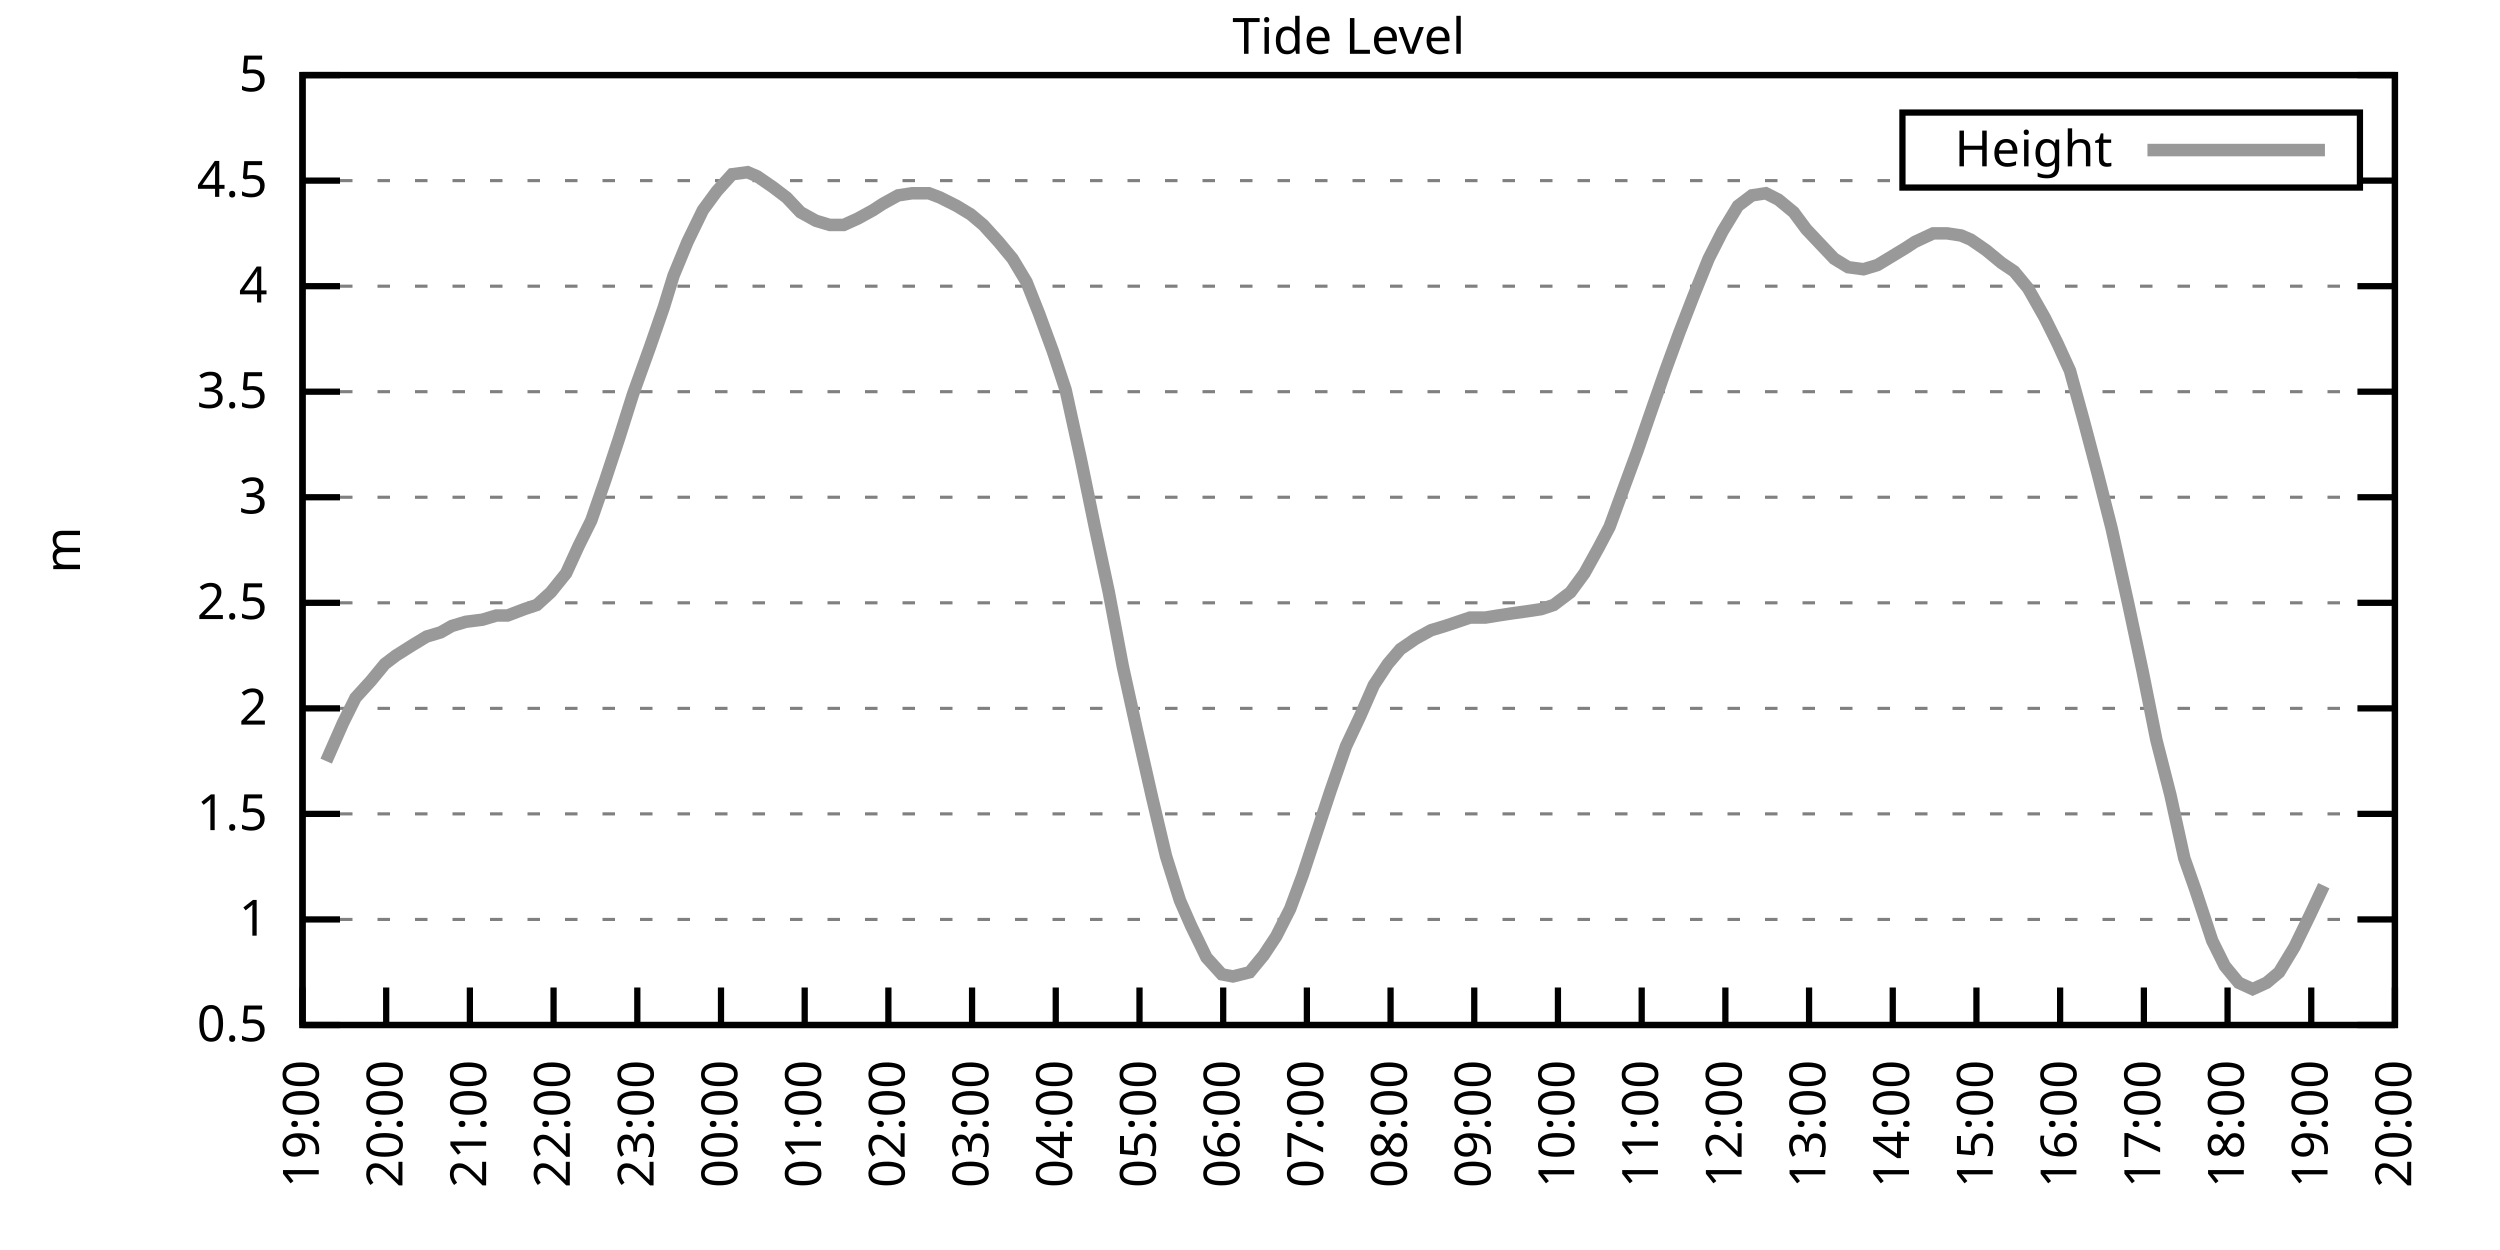
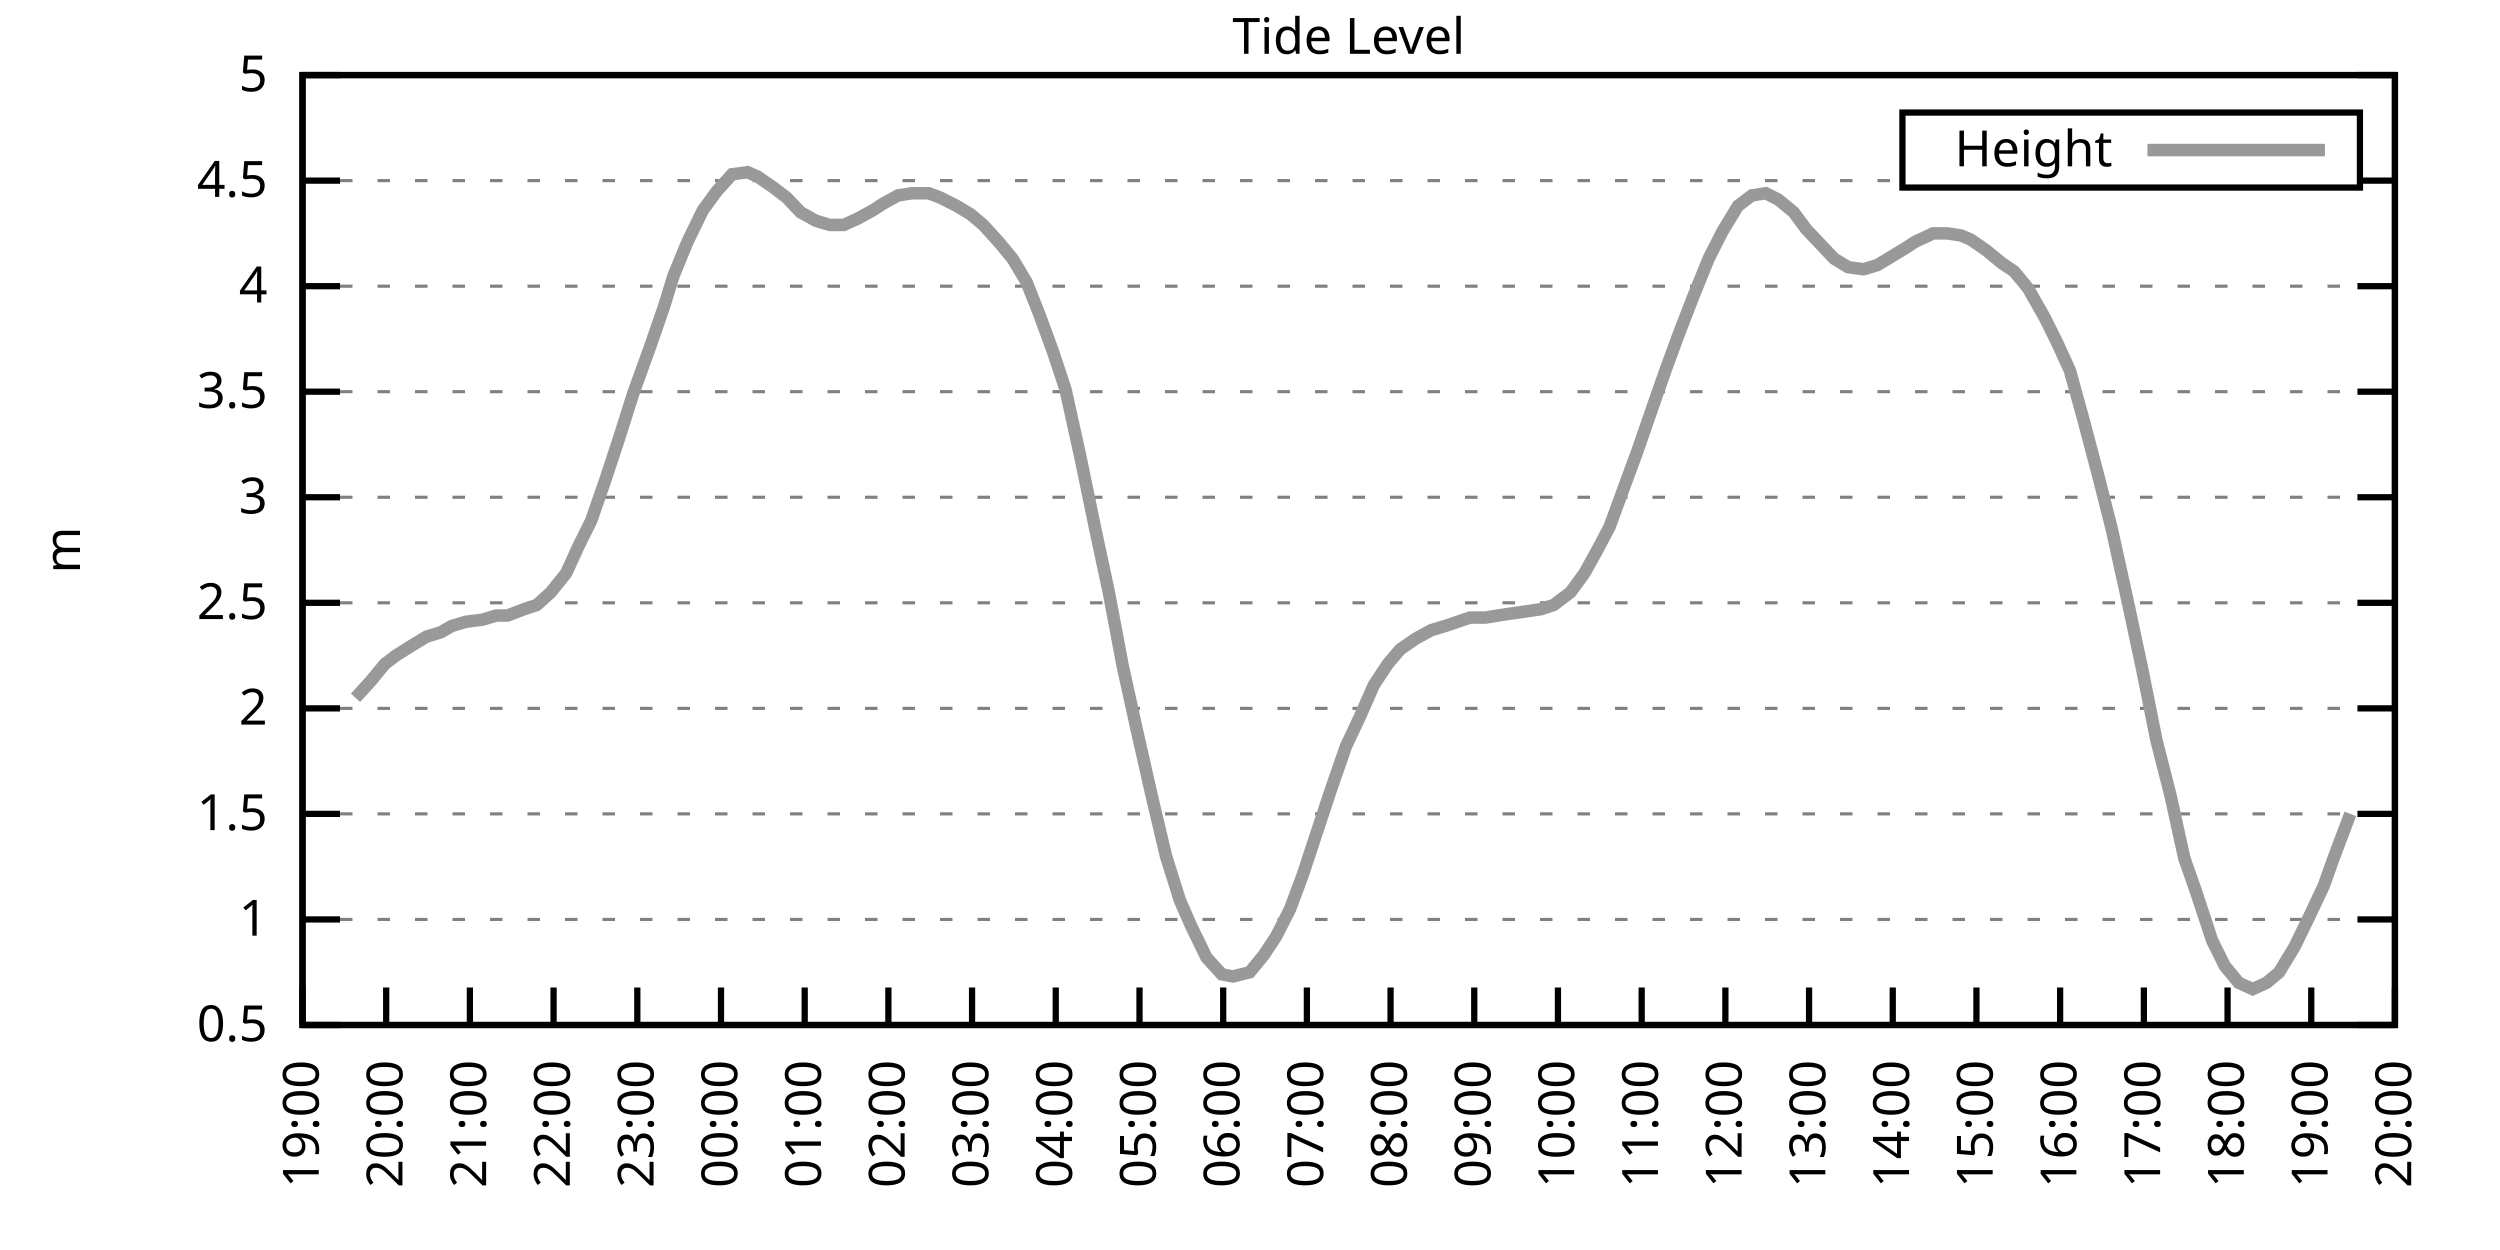
<svg xmlns="http://www.w3.org/2000/svg" xmlns:xlink="http://www.w3.org/1999/xlink" width="400" height="200" viewBox="0 0 400 200">
  <g id="gnuplot_canvas">
    <rect x="0" y="0" width="400" height="200" fill="none" />
    <defs>
      <circle id="gpDot" r="0.5" stroke-width="0.5" stroke="currentColor" />
      <path id="gpPt0" stroke-width="0.333" stroke="currentColor" d="M-1,0 h2 M0,-1 v2" />
      <path id="gpPt1" stroke-width="0.333" stroke="currentColor" d="M-1,-1 L1,1 M1,-1 L-1,1" />
      <path id="gpPt2" stroke-width="0.333" stroke="currentColor" d="M-1,0 L1,0 M0,-1 L0,1 M-1,-1 L1,1 M-1,1 L1,-1" />
      <rect id="gpPt3" stroke-width="0.333" stroke="currentColor" x="-1" y="-1" width="2" height="2" />
      <rect id="gpPt4" stroke-width="0.333" stroke="currentColor" fill="currentColor" x="-1" y="-1" width="2" height="2" />
      <circle id="gpPt5" stroke-width="0.333" stroke="currentColor" cx="0" cy="0" r="1" />
      <use xlink:href="#gpPt5" id="gpPt6" fill="currentColor" stroke="none" />
      <path id="gpPt7" stroke-width="0.333" stroke="currentColor" d="M0,-1.33 L-1.33,0.67 L1.33,0.67 z" />
      <use xlink:href="#gpPt7" id="gpPt8" fill="currentColor" stroke="none" />
      <use xlink:href="#gpPt7" id="gpPt9" stroke="currentColor" transform="rotate(180)" />
      <use xlink:href="#gpPt9" id="gpPt10" fill="currentColor" stroke="none" />
      <use xlink:href="#gpPt3" id="gpPt11" stroke="currentColor" transform="rotate(45)" />
      <use xlink:href="#gpPt11" id="gpPt12" fill="currentColor" stroke="none" />
      <path id="gpPt13" stroke-width="0.333" stroke="currentColor" d="M0,1.330 L1.265,0.411 L0.782,-1.067 L-0.782,-1.076 L-1.265,0.411 z" />
      <use xlink:href="#gpPt13" id="gpPt14" fill="currentColor" stroke="none" />
      <filter id="textbox" filterUnits="objectBoundingBox" x="0" y="0" height="1" width="1">
        <feFlood flood-color="white" flood-opacity="1" result="bgnd" />
        <feComposite in="SourceGraphic" in2="bgnd" operator="atop" />
      </filter>
      <filter id="greybox" filterUnits="objectBoundingBox" x="0" y="0" height="1" width="1">
        <feFlood flood-color="lightgrey" flood-opacity="1" result="grey" />
        <feComposite in="SourceGraphic" in2="grey" operator="atop" />
      </filter>
    </defs>
    <g fill="none" color="white" stroke="currentColor" stroke-width="1.00" stroke-linecap="butt" stroke-linejoin="miter">
</g>
    <g fill="none" color="black" stroke="currentColor" stroke-width="1.00" stroke-linecap="butt" stroke-linejoin="miter">
      <g stroke="none" shape-rendering="crispEdges">
        <polygon fill="rgb(255, 255, 255)" points="48.40,164.00 383.18,164.00 383.18,12.02 48.40,12.02 " />
      </g>
    </g>
    <g fill="none" color="black" stroke="currentColor" stroke-width="1.00" stroke-linecap="butt" stroke-linejoin="miter">
</g>
    <g fill="none" color="black" stroke="black" stroke-width="0.50" stroke-linecap="butt" stroke-linejoin="miter">
</g>
    <g fill="none" color="gray" stroke="currentColor" stroke-width="0.50" stroke-linecap="butt" stroke-linejoin="miter">
      <path stroke="gray" stroke-dasharray="2,4" class="gridline" d="M48.40,164.00 L383.19,164.00  " />
    </g>
    <g fill="none" color="gray" stroke="gray" stroke-width="1.00" stroke-linecap="butt" stroke-linejoin="miter">
</g>
    <g fill="none" color="black" stroke="currentColor" stroke-width="1.00" stroke-linecap="butt" stroke-linejoin="miter">
      <path stroke="black" d="M48.40,164.00 L54.40,164.00 M383.19,164.00 L377.19,164.00  " />
      <g transform="translate(42.80,166.60)" stroke="none" fill="black" font-family="Sans" font-size="8.00" text-anchor="end">
        <text>
          <tspan font-family="Sans"> 0.5</tspan>
        </text>
      </g>
    </g>
    <g fill="none" color="black" stroke="currentColor" stroke-width="1.00" stroke-linecap="butt" stroke-linejoin="miter">
</g>
    <g fill="none" color="black" stroke="black" stroke-width="0.50" stroke-linecap="butt" stroke-linejoin="miter">
</g>
    <g fill="none" color="gray" stroke="currentColor" stroke-width="0.50" stroke-linecap="butt" stroke-linejoin="miter">
      <path stroke="gray" stroke-dasharray="2,4" class="gridline" d="M48.40,147.11 L383.19,147.11  " />
    </g>
    <g fill="none" color="gray" stroke="gray" stroke-width="1.00" stroke-linecap="butt" stroke-linejoin="miter">
</g>
    <g fill="none" color="black" stroke="currentColor" stroke-width="1.00" stroke-linecap="butt" stroke-linejoin="miter">
      <path stroke="black" d="M48.40,147.11 L54.40,147.11 M383.19,147.11 L377.19,147.11  " />
      <g transform="translate(42.80,149.71)" stroke="none" fill="black" font-family="Sans" font-size="8.00" text-anchor="end">
        <text>
          <tspan font-family="Sans"> 1</tspan>
        </text>
      </g>
    </g>
    <g fill="none" color="black" stroke="currentColor" stroke-width="1.00" stroke-linecap="butt" stroke-linejoin="miter">
</g>
    <g fill="none" color="black" stroke="black" stroke-width="0.50" stroke-linecap="butt" stroke-linejoin="miter">
</g>
    <g fill="none" color="gray" stroke="currentColor" stroke-width="0.50" stroke-linecap="butt" stroke-linejoin="miter">
      <path stroke="gray" stroke-dasharray="2,4" class="gridline" d="M48.40,130.22 L383.19,130.22  " />
    </g>
    <g fill="none" color="gray" stroke="gray" stroke-width="1.00" stroke-linecap="butt" stroke-linejoin="miter">
</g>
    <g fill="none" color="black" stroke="currentColor" stroke-width="1.00" stroke-linecap="butt" stroke-linejoin="miter">
      <path stroke="black" d="M48.40,130.22 L54.40,130.22 M383.19,130.22 L377.19,130.22  " />
      <g transform="translate(42.80,132.82)" stroke="none" fill="black" font-family="Sans" font-size="8.00" text-anchor="end">
        <text>
          <tspan font-family="Sans"> 1.5</tspan>
        </text>
      </g>
    </g>
    <g fill="none" color="black" stroke="currentColor" stroke-width="1.00" stroke-linecap="butt" stroke-linejoin="miter">
</g>
    <g fill="none" color="black" stroke="black" stroke-width="0.50" stroke-linecap="butt" stroke-linejoin="miter">
</g>
    <g fill="none" color="gray" stroke="currentColor" stroke-width="0.50" stroke-linecap="butt" stroke-linejoin="miter">
      <path stroke="gray" stroke-dasharray="2,4" class="gridline" d="M48.40,113.34 L383.19,113.34  " />
    </g>
    <g fill="none" color="gray" stroke="gray" stroke-width="1.00" stroke-linecap="butt" stroke-linejoin="miter">
</g>
    <g fill="none" color="black" stroke="currentColor" stroke-width="1.00" stroke-linecap="butt" stroke-linejoin="miter">
      <path stroke="black" d="M48.40,113.34 L54.40,113.34 M383.19,113.34 L377.19,113.34  " />
      <g transform="translate(42.80,115.94)" stroke="none" fill="black" font-family="Sans" font-size="8.00" text-anchor="end">
        <text>
          <tspan font-family="Sans"> 2</tspan>
        </text>
      </g>
    </g>
    <g fill="none" color="black" stroke="currentColor" stroke-width="1.00" stroke-linecap="butt" stroke-linejoin="miter">
</g>
    <g fill="none" color="black" stroke="black" stroke-width="0.50" stroke-linecap="butt" stroke-linejoin="miter">
</g>
    <g fill="none" color="gray" stroke="currentColor" stroke-width="0.50" stroke-linecap="butt" stroke-linejoin="miter">
      <path stroke="gray" stroke-dasharray="2,4" class="gridline" d="M48.40,96.45 L383.19,96.45  " />
    </g>
    <g fill="none" color="gray" stroke="gray" stroke-width="1.00" stroke-linecap="butt" stroke-linejoin="miter">
</g>
    <g fill="none" color="black" stroke="currentColor" stroke-width="1.00" stroke-linecap="butt" stroke-linejoin="miter">
      <path stroke="black" d="M48.40,96.45 L54.40,96.45 M383.19,96.45 L377.19,96.45  " />
      <g transform="translate(42.80,99.05)" stroke="none" fill="black" font-family="Sans" font-size="8.00" text-anchor="end">
        <text>
          <tspan font-family="Sans"> 2.5</tspan>
        </text>
      </g>
    </g>
    <g fill="none" color="black" stroke="currentColor" stroke-width="1.00" stroke-linecap="butt" stroke-linejoin="miter">
</g>
    <g fill="none" color="black" stroke="black" stroke-width="0.50" stroke-linecap="butt" stroke-linejoin="miter">
</g>
    <g fill="none" color="gray" stroke="currentColor" stroke-width="0.50" stroke-linecap="butt" stroke-linejoin="miter">
      <path stroke="gray" stroke-dasharray="2,4" class="gridline" d="M48.40,79.56 L383.19,79.56  " />
    </g>
    <g fill="none" color="gray" stroke="gray" stroke-width="1.00" stroke-linecap="butt" stroke-linejoin="miter">
</g>
    <g fill="none" color="black" stroke="currentColor" stroke-width="1.00" stroke-linecap="butt" stroke-linejoin="miter">
      <path stroke="black" d="M48.40,79.56 L54.40,79.56 M383.19,79.56 L377.19,79.56  " />
      <g transform="translate(42.80,82.16)" stroke="none" fill="black" font-family="Sans" font-size="8.00" text-anchor="end">
        <text>
          <tspan font-family="Sans"> 3</tspan>
        </text>
      </g>
    </g>
    <g fill="none" color="black" stroke="currentColor" stroke-width="1.00" stroke-linecap="butt" stroke-linejoin="miter">
</g>
    <g fill="none" color="black" stroke="black" stroke-width="0.50" stroke-linecap="butt" stroke-linejoin="miter">
</g>
    <g fill="none" color="gray" stroke="currentColor" stroke-width="0.50" stroke-linecap="butt" stroke-linejoin="miter">
      <path stroke="gray" stroke-dasharray="2,4" class="gridline" d="M48.40,62.67 L383.19,62.67  " />
    </g>
    <g fill="none" color="gray" stroke="gray" stroke-width="1.00" stroke-linecap="butt" stroke-linejoin="miter">
</g>
    <g fill="none" color="black" stroke="currentColor" stroke-width="1.00" stroke-linecap="butt" stroke-linejoin="miter">
      <path stroke="black" d="M48.40,62.67 L54.40,62.67 M383.19,62.67 L377.19,62.67  " />
      <g transform="translate(42.80,65.27)" stroke="none" fill="black" font-family="Sans" font-size="8.00" text-anchor="end">
        <text>
          <tspan font-family="Sans"> 3.5</tspan>
        </text>
      </g>
    </g>
    <g fill="none" color="black" stroke="currentColor" stroke-width="1.00" stroke-linecap="butt" stroke-linejoin="miter">
</g>
    <g fill="none" color="black" stroke="black" stroke-width="0.50" stroke-linecap="butt" stroke-linejoin="miter">
</g>
    <g fill="none" color="gray" stroke="currentColor" stroke-width="0.50" stroke-linecap="butt" stroke-linejoin="miter">
      <path stroke="gray" stroke-dasharray="2,4" class="gridline" d="M48.40,45.79 L383.19,45.79  " />
    </g>
    <g fill="none" color="gray" stroke="gray" stroke-width="1.00" stroke-linecap="butt" stroke-linejoin="miter">
</g>
    <g fill="none" color="black" stroke="currentColor" stroke-width="1.00" stroke-linecap="butt" stroke-linejoin="miter">
      <path stroke="black" d="M48.40,45.79 L54.40,45.79 M383.19,45.79 L377.19,45.79  " />
      <g transform="translate(42.80,48.39)" stroke="none" fill="black" font-family="Sans" font-size="8.00" text-anchor="end">
        <text>
          <tspan font-family="Sans"> 4</tspan>
        </text>
      </g>
    </g>
    <g fill="none" color="black" stroke="currentColor" stroke-width="1.00" stroke-linecap="butt" stroke-linejoin="miter">
</g>
    <g fill="none" color="black" stroke="black" stroke-width="0.50" stroke-linecap="butt" stroke-linejoin="miter">
</g>
    <g fill="none" color="gray" stroke="currentColor" stroke-width="0.50" stroke-linecap="butt" stroke-linejoin="miter">
      <path stroke="gray" stroke-dasharray="2,4" class="gridline" d="M48.40,28.90 L304.39,28.90 M377.59,28.90 L383.19,28.90  " />
    </g>
    <g fill="none" color="gray" stroke="gray" stroke-width="1.00" stroke-linecap="butt" stroke-linejoin="miter">
</g>
    <g fill="none" color="black" stroke="currentColor" stroke-width="1.00" stroke-linecap="butt" stroke-linejoin="miter">
      <path stroke="black" d="M48.40,28.90 L54.40,28.90 M383.19,28.90 L377.19,28.90  " />
      <g transform="translate(42.80,31.50)" stroke="none" fill="black" font-family="Sans" font-size="8.00" text-anchor="end">
        <text>
          <tspan font-family="Sans"> 4.5</tspan>
        </text>
      </g>
    </g>
    <g fill="none" color="black" stroke="currentColor" stroke-width="1.00" stroke-linecap="butt" stroke-linejoin="miter">
</g>
    <g fill="none" color="black" stroke="black" stroke-width="0.50" stroke-linecap="butt" stroke-linejoin="miter">
</g>
    <g fill="none" color="gray" stroke="currentColor" stroke-width="0.50" stroke-linecap="butt" stroke-linejoin="miter">
      <path stroke="gray" stroke-dasharray="2,4" class="gridline" d="M48.40,12.01 L383.19,12.01  " />
    </g>
    <g fill="none" color="gray" stroke="gray" stroke-width="1.00" stroke-linecap="butt" stroke-linejoin="miter">
</g>
    <g fill="none" color="black" stroke="currentColor" stroke-width="1.00" stroke-linecap="butt" stroke-linejoin="miter">
      <path stroke="black" d="M48.40,12.01 L54.40,12.01 M383.19,12.01 L377.19,12.01  " />
      <g transform="translate(42.80,14.61)" stroke="none" fill="black" font-family="Sans" font-size="8.00" text-anchor="end">
        <text>
          <tspan font-family="Sans"> 5</tspan>
        </text>
      </g>
    </g>
    <g fill="none" color="black" stroke="currentColor" stroke-width="1.00" stroke-linecap="butt" stroke-linejoin="miter">
      <path stroke="black" d="M48.40,164.00 L48.40,158.00  " />
      <g transform="translate(51.00,169.60) rotate(270.00)" stroke="none" fill="black" font-family="Sans" font-size="8.00" text-anchor="end">
        <text>
          <tspan font-family="Sans">19:00</tspan>
        </text>
      </g>
    </g>
    <g fill="none" color="black" stroke="currentColor" stroke-width="1.00" stroke-linecap="butt" stroke-linejoin="miter">
      <path stroke="black" d="M61.79,164.00 L61.79,158.00  " />
      <g transform="translate(64.39,169.60) rotate(270.00)" stroke="none" fill="black" font-family="Sans" font-size="8.00" text-anchor="end">
        <text>
          <tspan font-family="Sans">20:00</tspan>
        </text>
      </g>
    </g>
    <g fill="none" color="black" stroke="currentColor" stroke-width="1.00" stroke-linecap="butt" stroke-linejoin="miter">
      <path stroke="black" d="M75.18,164.00 L75.18,158.00  " />
      <g transform="translate(77.78,169.60) rotate(270.00)" stroke="none" fill="black" font-family="Sans" font-size="8.00" text-anchor="end">
        <text>
          <tspan font-family="Sans">21:00</tspan>
        </text>
      </g>
    </g>
    <g fill="none" color="black" stroke="currentColor" stroke-width="1.00" stroke-linecap="butt" stroke-linejoin="miter">
      <path stroke="black" d="M88.57,164.00 L88.57,158.00  " />
      <g transform="translate(91.17,169.60) rotate(270.00)" stroke="none" fill="black" font-family="Sans" font-size="8.00" text-anchor="end">
        <text>
          <tspan font-family="Sans">22:00</tspan>
        </text>
      </g>
    </g>
    <g fill="none" color="black" stroke="currentColor" stroke-width="1.00" stroke-linecap="butt" stroke-linejoin="miter">
      <path stroke="black" d="M101.97,164.00 L101.97,158.00  " />
      <g transform="translate(104.57,169.60) rotate(270.00)" stroke="none" fill="black" font-family="Sans" font-size="8.00" text-anchor="end">
        <text>
          <tspan font-family="Sans">23:00</tspan>
        </text>
      </g>
    </g>
    <g fill="none" color="black" stroke="currentColor" stroke-width="1.00" stroke-linecap="butt" stroke-linejoin="miter">
      <path stroke="black" d="M115.36,164.00 L115.36,158.00  " />
      <g transform="translate(117.96,169.60) rotate(270.00)" stroke="none" fill="black" font-family="Sans" font-size="8.00" text-anchor="end">
        <text>
          <tspan font-family="Sans">00:00</tspan>
        </text>
      </g>
    </g>
    <g fill="none" color="black" stroke="currentColor" stroke-width="1.00" stroke-linecap="butt" stroke-linejoin="miter">
      <path stroke="black" d="M128.75,164.00 L128.75,158.00  " />
      <g transform="translate(131.35,169.60) rotate(270.00)" stroke="none" fill="black" font-family="Sans" font-size="8.00" text-anchor="end">
        <text>
          <tspan font-family="Sans">01:00</tspan>
        </text>
      </g>
    </g>
    <g fill="none" color="black" stroke="currentColor" stroke-width="1.00" stroke-linecap="butt" stroke-linejoin="miter">
      <path stroke="black" d="M142.14,164.00 L142.14,158.00  " />
      <g transform="translate(144.74,169.60) rotate(270.00)" stroke="none" fill="black" font-family="Sans" font-size="8.00" text-anchor="end">
        <text>
          <tspan font-family="Sans">02:00</tspan>
        </text>
      </g>
    </g>
    <g fill="none" color="black" stroke="currentColor" stroke-width="1.00" stroke-linecap="butt" stroke-linejoin="miter">
      <path stroke="black" d="M155.53,164.00 L155.53,158.00  " />
      <g transform="translate(158.13,169.60) rotate(270.00)" stroke="none" fill="black" font-family="Sans" font-size="8.00" text-anchor="end">
        <text>
          <tspan font-family="Sans">03:00</tspan>
        </text>
      </g>
    </g>
    <g fill="none" color="black" stroke="currentColor" stroke-width="1.00" stroke-linecap="butt" stroke-linejoin="miter">
      <path stroke="black" d="M168.92,164.00 L168.92,158.00  " />
      <g transform="translate(171.52,169.60) rotate(270.00)" stroke="none" fill="black" font-family="Sans" font-size="8.00" text-anchor="end">
        <text>
          <tspan font-family="Sans">04:00</tspan>
        </text>
      </g>
    </g>
    <g fill="none" color="black" stroke="currentColor" stroke-width="1.00" stroke-linecap="butt" stroke-linejoin="miter">
      <path stroke="black" d="M182.32,164.00 L182.32,158.00  " />
      <g transform="translate(184.92,169.60) rotate(270.00)" stroke="none" fill="black" font-family="Sans" font-size="8.00" text-anchor="end">
        <text>
          <tspan font-family="Sans">05:00</tspan>
        </text>
      </g>
    </g>
    <g fill="none" color="black" stroke="currentColor" stroke-width="1.00" stroke-linecap="butt" stroke-linejoin="miter">
      <path stroke="black" d="M195.71,164.00 L195.71,158.00  " />
      <g transform="translate(198.31,169.60) rotate(270.00)" stroke="none" fill="black" font-family="Sans" font-size="8.00" text-anchor="end">
        <text>
          <tspan font-family="Sans">06:00</tspan>
        </text>
      </g>
    </g>
    <g fill="none" color="black" stroke="currentColor" stroke-width="1.00" stroke-linecap="butt" stroke-linejoin="miter">
      <path stroke="black" d="M209.10,164.00 L209.10,158.00  " />
      <g transform="translate(211.70,169.60) rotate(270.00)" stroke="none" fill="black" font-family="Sans" font-size="8.00" text-anchor="end">
        <text>
          <tspan font-family="Sans">07:00</tspan>
        </text>
      </g>
    </g>
    <g fill="none" color="black" stroke="currentColor" stroke-width="1.00" stroke-linecap="butt" stroke-linejoin="miter">
      <path stroke="black" d="M222.49,164.00 L222.49,158.00  " />
      <g transform="translate(225.09,169.60) rotate(270.00)" stroke="none" fill="black" font-family="Sans" font-size="8.00" text-anchor="end">
        <text>
          <tspan font-family="Sans">08:00</tspan>
        </text>
      </g>
    </g>
    <g fill="none" color="black" stroke="currentColor" stroke-width="1.00" stroke-linecap="butt" stroke-linejoin="miter">
      <path stroke="black" d="M235.88,164.00 L235.88,158.00  " />
      <g transform="translate(238.48,169.60) rotate(270.00)" stroke="none" fill="black" font-family="Sans" font-size="8.00" text-anchor="end">
        <text>
          <tspan font-family="Sans">09:00</tspan>
        </text>
      </g>
    </g>
    <g fill="none" color="black" stroke="currentColor" stroke-width="1.00" stroke-linecap="butt" stroke-linejoin="miter">
      <path stroke="black" d="M249.27,164.00 L249.27,158.00  " />
      <g transform="translate(251.87,169.60) rotate(270.00)" stroke="none" fill="black" font-family="Sans" font-size="8.00" text-anchor="end">
        <text>
          <tspan font-family="Sans">10:00</tspan>
        </text>
      </g>
    </g>
    <g fill="none" color="black" stroke="currentColor" stroke-width="1.00" stroke-linecap="butt" stroke-linejoin="miter">
      <path stroke="black" d="M262.67,164.00 L262.67,158.00  " />
      <g transform="translate(265.27,169.60) rotate(270.00)" stroke="none" fill="black" font-family="Sans" font-size="8.00" text-anchor="end">
        <text>
          <tspan font-family="Sans">11:00</tspan>
        </text>
      </g>
    </g>
    <g fill="none" color="black" stroke="currentColor" stroke-width="1.00" stroke-linecap="butt" stroke-linejoin="miter">
      <path stroke="black" d="M276.06,164.00 L276.06,158.00  " />
      <g transform="translate(278.66,169.60) rotate(270.00)" stroke="none" fill="black" font-family="Sans" font-size="8.00" text-anchor="end">
        <text>
          <tspan font-family="Sans">12:00</tspan>
        </text>
      </g>
    </g>
    <g fill="none" color="black" stroke="currentColor" stroke-width="1.00" stroke-linecap="butt" stroke-linejoin="miter">
      <path stroke="black" d="M289.45,164.00 L289.45,158.00  " />
      <g transform="translate(292.05,169.60) rotate(270.00)" stroke="none" fill="black" font-family="Sans" font-size="8.00" text-anchor="end">
        <text>
          <tspan font-family="Sans">13:00</tspan>
        </text>
      </g>
    </g>
    <g fill="none" color="black" stroke="currentColor" stroke-width="1.00" stroke-linecap="butt" stroke-linejoin="miter">
      <path stroke="black" d="M302.84,164.00 L302.84,158.00  " />
      <g transform="translate(305.44,169.60) rotate(270.00)" stroke="none" fill="black" font-family="Sans" font-size="8.00" text-anchor="end">
        <text>
          <tspan font-family="Sans">14:00</tspan>
        </text>
      </g>
    </g>
    <g fill="none" color="black" stroke="currentColor" stroke-width="1.00" stroke-linecap="butt" stroke-linejoin="miter">
      <path stroke="black" d="M316.23,164.00 L316.23,158.00  " />
      <g transform="translate(318.83,169.60) rotate(270.00)" stroke="none" fill="black" font-family="Sans" font-size="8.00" text-anchor="end">
        <text>
          <tspan font-family="Sans">15:00</tspan>
        </text>
      </g>
    </g>
    <g fill="none" color="black" stroke="currentColor" stroke-width="1.00" stroke-linecap="butt" stroke-linejoin="miter">
      <path stroke="black" d="M329.62,164.00 L329.62,158.00  " />
      <g transform="translate(332.22,169.60) rotate(270.00)" stroke="none" fill="black" font-family="Sans" font-size="8.00" text-anchor="end">
        <text>
          <tspan font-family="Sans">16:00</tspan>
        </text>
      </g>
    </g>
    <g fill="none" color="black" stroke="currentColor" stroke-width="1.00" stroke-linecap="butt" stroke-linejoin="miter">
      <path stroke="black" d="M343.02,164.00 L343.02,158.00  " />
      <g transform="translate(345.62,169.60) rotate(270.00)" stroke="none" fill="black" font-family="Sans" font-size="8.00" text-anchor="end">
        <text>
          <tspan font-family="Sans">17:00</tspan>
        </text>
      </g>
    </g>
    <g fill="none" color="black" stroke="currentColor" stroke-width="1.00" stroke-linecap="butt" stroke-linejoin="miter">
      <path stroke="black" d="M356.41,164.00 L356.41,158.00  " />
      <g transform="translate(359.01,169.60) rotate(270.00)" stroke="none" fill="black" font-family="Sans" font-size="8.00" text-anchor="end">
        <text>
          <tspan font-family="Sans">18:00</tspan>
        </text>
      </g>
    </g>
    <g fill="none" color="black" stroke="currentColor" stroke-width="1.00" stroke-linecap="butt" stroke-linejoin="miter">
      <path stroke="black" d="M369.80,164.00 L369.80,158.00  " />
      <g transform="translate(372.40,169.60) rotate(270.00)" stroke="none" fill="black" font-family="Sans" font-size="8.00" text-anchor="end">
        <text>
          <tspan font-family="Sans">19:00</tspan>
        </text>
      </g>
    </g>
    <g fill="none" color="black" stroke="currentColor" stroke-width="1.00" stroke-linecap="butt" stroke-linejoin="miter">
      <path stroke="black" d="M383.19,164.00 L383.19,158.00  " />
      <g transform="translate(385.79,169.60) rotate(270.00)" stroke="none" fill="black" font-family="Sans" font-size="8.00" text-anchor="end">
        <text>
          <tspan font-family="Sans">20:00</tspan>
        </text>
      </g>
    </g>
    <g fill="none" color="black" stroke="currentColor" stroke-width="1.00" stroke-linecap="butt" stroke-linejoin="miter">
</g>
    <g fill="none" color="black" stroke="currentColor" stroke-width="1.00" stroke-linecap="butt" stroke-linejoin="miter">
      <path stroke="black" d="M48.40,12.01 L48.40,164.00 L383.19,164.00 L383.19,12.01 L48.40,12.01 Z  " />
    </g>
    <g fill="none" color="black" stroke="currentColor" stroke-width="1.00" stroke-linecap="butt" stroke-linejoin="miter">
</g>
    <g fill="none" color="black" stroke="currentColor" stroke-width="1.00" stroke-linecap="butt" stroke-linejoin="miter">
      <path stroke="black" d="M304.39,30.01 L304.39,18.01 L377.59,18.01 L377.59,30.01 L304.39,30.01 Z  " />
    </g>
    <g id="Tide_level_plot_1">
      <g fill="none" color="white" stroke="black" stroke-width="2.00" stroke-linecap="butt" stroke-linejoin="miter">
</g>
      <g fill="none" color="black" stroke="currentColor" stroke-width="2.00" stroke-linecap="butt" stroke-linejoin="miter">
        <g transform="translate(337.99,26.61)" stroke="none" fill="black" font-family="Sans" font-size="8.00" text-anchor="end">
          <text>
            <tspan font-family="Sans">Height</tspan>
          </text>
        </g>
      </g>
      <g fill="none" color="black" stroke="currentColor" stroke-width="2.00" stroke-linecap="butt" stroke-linejoin="miter">
-         <path stroke="rgb(153, 153, 153)" d="M343.59,24.01 L371.99,24.01 M52.19,121.78 L54.87,115.70 L56.88,111.65 L59.34,108.95 L61.57,106.24 L63.35,104.89   L66.03,103.20 L68.26,101.85 L70.50,101.18 L72.28,100.16 L74.51,99.49 L77.19,99.15 L79.42,98.48 L81.21,98.48   L83.89,97.46 L85.90,96.79 L88.13,94.76 L90.58,91.72 L92.59,87.33 L94.60,83.28 L96.83,76.86 L99.06,70.10   L101.30,63.01 L103.98,55.58 L106.21,49.16 L107.77,44.10 L110.00,38.69 L112.46,33.63 L114.69,30.59 L117.14,27.88   L119.60,27.55 L121.16,28.22 L123.62,29.91 L125.85,31.60 L128.08,33.96 L130.54,35.32 L132.77,35.99 L135.00,35.99   L137.23,34.98 L139.69,33.63 L141.25,32.61 L143.70,31.26 L145.94,30.92 L148.61,30.92 L150.40,31.60 L153.08,32.95   L155.31,34.30 L157.32,35.99 L159.77,38.69 L162.01,41.39 L164.24,45.11 L166.25,50.18 L168.48,56.26 L170.49,62.34   L172.94,73.48 L175.17,84.29 L177.41,94.76 L179.64,106.58 L181.87,116.71 L184.32,127.52 L186.56,136.98 L188.79,144.07   L190.57,148.13 L193.03,153.19 L195.48,155.89 L197.27,156.23 L199.95,155.56 L202.18,152.85 L204.19,149.81 L206.42,145.42   L208.43,140.02 L210.66,133.26 L212.89,126.51 L215.35,119.42 L217.58,114.69 L219.81,109.62 L222.04,106.24 L224.05,103.88   L226.51,102.19 L228.96,100.84 L231.20,100.16 L233.20,99.49 L235.21,98.81 L237.67,98.81 L239.68,98.48 L241.91,98.14   L244.36,97.80 L246.60,97.46 L248.60,96.79 L251.28,94.76 L253.51,91.72 L255.75,87.67 L257.53,84.29 L259.76,78.21   L262.00,72.13 L264.45,65.04 L266.46,59.30 L268.69,53.22 L270.92,47.47 L273.38,41.39 L275.61,37.00 L278.07,32.95   L280.30,31.26 L282.53,30.92 L284.54,31.94 L286.99,33.96 L289.00,36.67 L291.23,39.03 L293.47,41.39 L295.70,42.75   L298.15,43.08 L300.39,42.41 L302.62,41.06 L304.85,39.71 L306.41,38.69 L309.31,37.34 L311.54,37.34 L313.78,37.68   L315.34,38.35 L317.79,40.04 L320.25,42.07 L322.26,43.42 L324.49,46.12 L327.17,50.85 L329.18,54.90 L331.19,59.30   L333.42,67.40 L335.65,75.85 L337.88,84.63 L340.56,96.79 L342.79,107.26 L345.02,118.40 L347.26,127.18 L349.49,137.32   L351.27,142.38 L353.95,150.49 L355.96,154.54 L358.19,157.24 L360.42,158.26 L362.66,157.24 L364.66,155.56 L367.12,151.50   L369.58,146.44 L371.81,141.71  " />
+         <path stroke="rgb(153, 153, 153)" d="M343.59,24.01 L371.99,24.01 M56.88,111.65 L59.34,108.95 L61.57,106.24 L63.35,104.89 L66.03,103.20 L68.26,101.85   L70.50,101.18 L72.28,100.16 L74.51,99.49 L77.19,99.15 L79.42,98.48 L81.21,98.48 L83.89,97.46 L85.90,96.79   L88.13,94.76 L90.58,91.72 L92.59,87.33 L94.60,83.28 L96.83,76.86 L99.06,70.10 L101.30,63.01 L103.98,55.58   L106.21,49.16 L107.77,44.10 L110.00,38.69 L112.46,33.63 L114.69,30.59 L117.14,27.88 L119.60,27.55 L121.16,28.22   L123.62,29.91 L125.85,31.60 L128.08,33.96 L130.54,35.32 L132.77,35.99 L135.00,35.99 L137.23,34.98 L139.69,33.63   L141.25,32.61 L143.70,31.26 L145.94,30.92 L148.61,30.92 L150.40,31.60 L153.08,32.95 L155.31,34.30 L157.32,35.99   L159.77,38.69 L162.01,41.39 L164.24,45.11 L166.25,50.18 L168.48,56.26 L170.49,62.34 L172.94,73.48 L175.17,84.29   L177.41,94.76 L179.64,106.58 L181.87,116.71 L184.32,127.52 L186.56,136.98 L188.79,144.07 L190.57,148.13 L193.03,153.19   L195.48,155.89 L197.27,156.23 L199.95,155.56 L202.18,152.85 L204.19,149.81 L206.42,145.42 L208.43,140.02 L210.66,133.26   L212.89,126.51 L215.35,119.42 L217.58,114.69 L219.81,109.62 L222.04,106.24 L224.05,103.88 L226.51,102.19 L228.96,100.84   L231.20,100.16 L233.20,99.49 L235.21,98.81 L237.67,98.81 L239.68,98.48 L241.91,98.14 L244.36,97.80 L246.60,97.46   L248.60,96.79 L251.28,94.76 L253.51,91.72 L255.75,87.67 L257.53,84.29 L259.76,78.21 L262.00,72.13 L264.45,65.04   L266.46,59.30 L268.69,53.22 L270.92,47.47 L273.38,41.39 L275.61,37.00 L278.07,32.95 L280.30,31.26 L282.53,30.92   L284.54,31.94 L286.99,33.96 L289.00,36.67 L291.23,39.03 L293.47,41.39 L295.70,42.75 L298.15,43.08 L300.39,42.41   L302.62,41.06 L304.85,39.71 L306.41,38.69 L309.31,37.34 L311.54,37.34 L313.78,37.68 L315.34,38.35 L317.79,40.04   L320.25,42.07 L322.26,43.42 L324.49,46.12 L327.17,50.85 L329.18,54.90 L331.19,59.30 L333.42,67.40 L335.65,75.85   L337.88,84.63 L340.56,96.79 L342.79,107.26 L345.02,118.40 L347.26,127.18 L349.49,137.32 L351.27,142.38 L353.95,150.49   L355.96,154.54 L358.19,157.24 L360.42,158.26 L362.66,157.24 L364.66,155.56 L367.12,151.50 L369.58,146.44 L371.81,141.71   L373.37,137.32 L376.05,130.22  " />
      </g>
    </g>
    <g fill="none" color="black" stroke="currentColor" stroke-width="2.00" stroke-linecap="butt" stroke-linejoin="miter">
</g>
    <g fill="none" color="black" stroke="black" stroke-width="1.00" stroke-linecap="butt" stroke-linejoin="miter">
</g>
    <g fill="none" color="black" stroke="currentColor" stroke-width="1.00" stroke-linecap="butt" stroke-linejoin="miter">
      <path stroke="black" d="M48.40,12.01 L48.40,164.00 L383.19,164.00 L383.19,12.01 L48.40,12.01 Z  " />
      <g transform="translate(12.80,88.01) rotate(270.00)" stroke="none" fill="black" font-family="Sans" font-size="8.00" text-anchor="middle">
        <text>
          <tspan font-family="Sans">m</tspan>
        </text>
      </g>
    </g>
    <g fill="none" color="black" stroke="currentColor" stroke-width="1.00" stroke-linecap="butt" stroke-linejoin="miter">
</g>
    <g fill="none" color="black" stroke="currentColor" stroke-width="1.00" stroke-linecap="butt" stroke-linejoin="miter">
      <g transform="translate(215.79,8.61)" stroke="none" fill="black" font-family="Sans" font-size="8.00" text-anchor="middle">
        <text>
          <tspan font-family="Sans">Tide Level</tspan>
        </text>
      </g>
    </g>
    <g fill="none" color="black" stroke="currentColor" stroke-width="1.00" stroke-linecap="butt" stroke-linejoin="miter">
</g>
  </g>
</svg>
